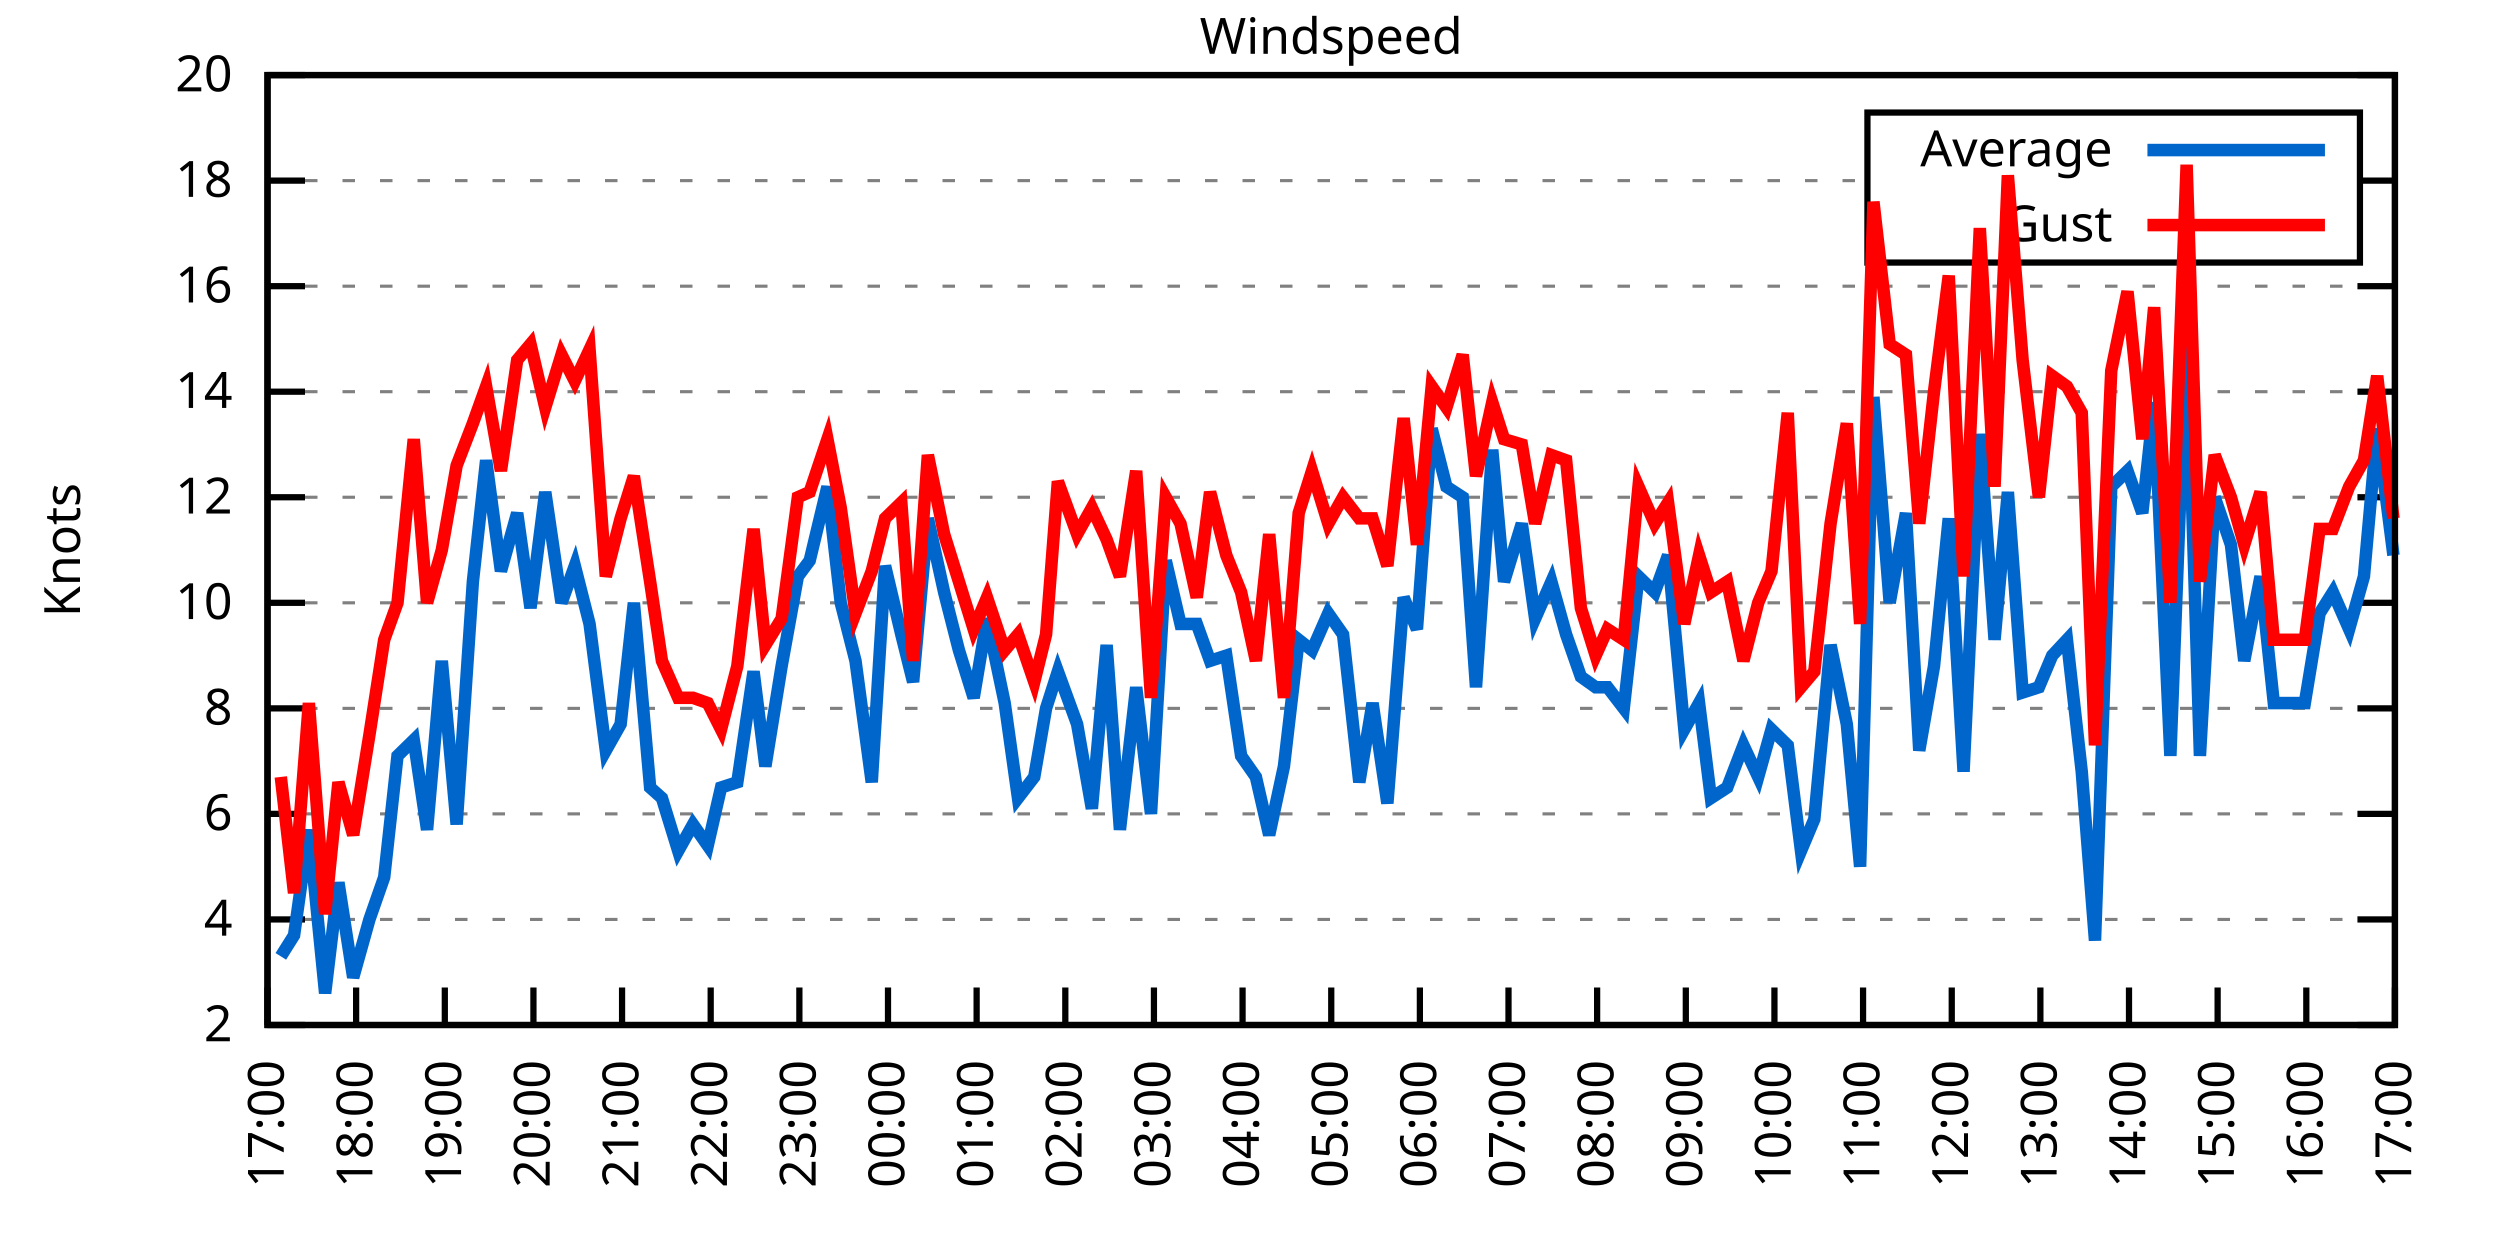
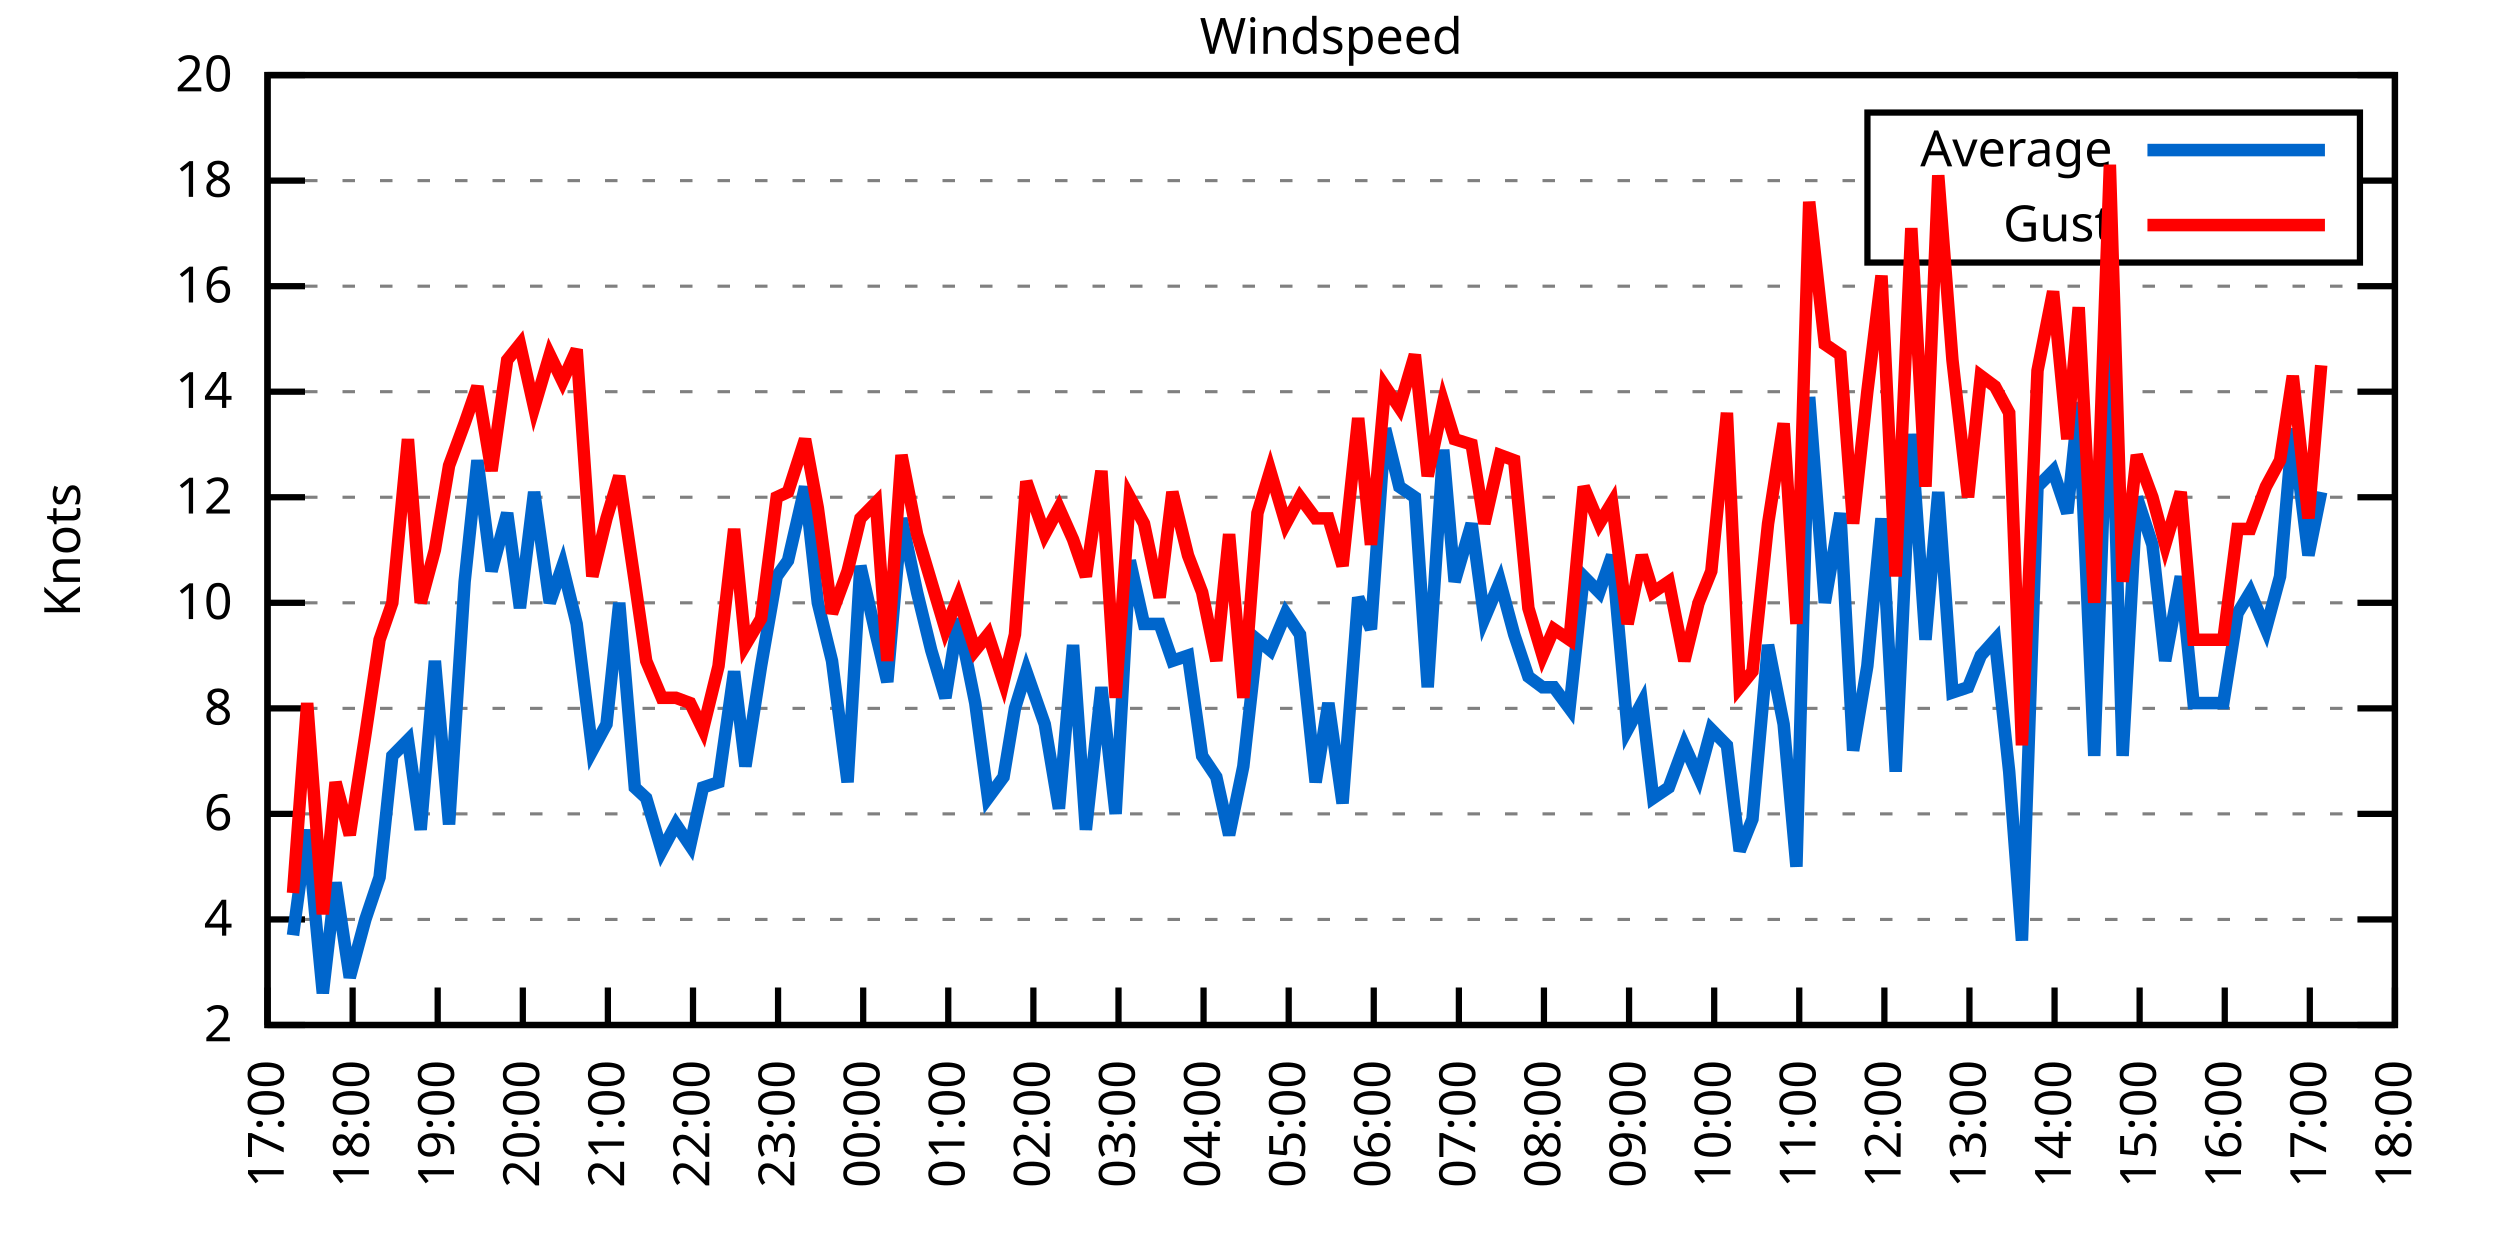
<svg xmlns="http://www.w3.org/2000/svg" xmlns:xlink="http://www.w3.org/1999/xlink" width="400" height="200" viewBox="0 0 400 200">
  <g id="gnuplot_canvas">
    <rect x="0" y="0" width="400" height="200" fill="none" />
    <defs>
      <circle id="gpDot" r="0.5" stroke-width="0.5" stroke="currentColor" />
      <path id="gpPt0" stroke-width="0.333" stroke="currentColor" d="M-1,0 h2 M0,-1 v2" />
      <path id="gpPt1" stroke-width="0.333" stroke="currentColor" d="M-1,-1 L1,1 M1,-1 L-1,1" />
      <path id="gpPt2" stroke-width="0.333" stroke="currentColor" d="M-1,0 L1,0 M0,-1 L0,1 M-1,-1 L1,1 M-1,1 L1,-1" />
      <rect id="gpPt3" stroke-width="0.333" stroke="currentColor" x="-1" y="-1" width="2" height="2" />
      <rect id="gpPt4" stroke-width="0.333" stroke="currentColor" fill="currentColor" x="-1" y="-1" width="2" height="2" />
      <circle id="gpPt5" stroke-width="0.333" stroke="currentColor" cx="0" cy="0" r="1" />
      <use xlink:href="#gpPt5" id="gpPt6" fill="currentColor" stroke="none" />
      <path id="gpPt7" stroke-width="0.333" stroke="currentColor" d="M0,-1.33 L-1.33,0.67 L1.33,0.67 z" />
      <use xlink:href="#gpPt7" id="gpPt8" fill="currentColor" stroke="none" />
      <use xlink:href="#gpPt7" id="gpPt9" stroke="currentColor" transform="rotate(180)" />
      <use xlink:href="#gpPt9" id="gpPt10" fill="currentColor" stroke="none" />
      <use xlink:href="#gpPt3" id="gpPt11" stroke="currentColor" transform="rotate(45)" />
      <use xlink:href="#gpPt11" id="gpPt12" fill="currentColor" stroke="none" />
      <path id="gpPt13" stroke-width="0.333" stroke="currentColor" d="M0,1.330 L1.265,0.411 L0.782,-1.067 L-0.782,-1.076 L-1.265,0.411 z" />
      <use xlink:href="#gpPt13" id="gpPt14" fill="currentColor" stroke="none" />
      <filter id="textbox" filterUnits="objectBoundingBox" x="0" y="0" height="1" width="1">
        <feFlood flood-color="white" flood-opacity="1" result="bgnd" />
        <feComposite in="SourceGraphic" in2="bgnd" operator="atop" />
      </filter>
      <filter id="greybox" filterUnits="objectBoundingBox" x="0" y="0" height="1" width="1">
        <feFlood flood-color="lightgrey" flood-opacity="1" result="grey" />
        <feComposite in="SourceGraphic" in2="grey" operator="atop" />
      </filter>
    </defs>
    <g fill="none" color="white" stroke="currentColor" stroke-width="1.00" stroke-linecap="butt" stroke-linejoin="miter">
</g>
    <g fill="none" color="black" stroke="currentColor" stroke-width="1.00" stroke-linecap="butt" stroke-linejoin="miter">
      <g stroke="none" shape-rendering="crispEdges">
        <polygon fill="rgb(255, 255, 255)" points="42.80,164.00 383.18,164.00 383.18,12.02 42.80,12.02 " />
      </g>
    </g>
    <g fill="none" color="black" stroke="currentColor" stroke-width="1.00" stroke-linecap="butt" stroke-linejoin="miter">
</g>
    <g fill="none" color="black" stroke="black" stroke-width="0.50" stroke-linecap="butt" stroke-linejoin="miter">
</g>
    <g fill="none" color="gray" stroke="currentColor" stroke-width="0.50" stroke-linecap="butt" stroke-linejoin="miter">
      <path stroke="gray" stroke-dasharray="2,4" class="gridline" d="M42.80,164.00 L383.19,164.00  " />
    </g>
    <g fill="none" color="gray" stroke="gray" stroke-width="1.00" stroke-linecap="butt" stroke-linejoin="miter">
</g>
    <g fill="none" color="black" stroke="currentColor" stroke-width="1.00" stroke-linecap="butt" stroke-linejoin="miter">
      <path stroke="black" d="M42.80,164.00 L48.80,164.00 M383.19,164.00 L377.19,164.00  " />
      <g transform="translate(37.20,166.60)" stroke="none" fill="black" font-family="Sans" font-size="8.00" text-anchor="end">
        <text>
          <tspan font-family="Sans"> 2</tspan>
        </text>
      </g>
    </g>
    <g fill="none" color="black" stroke="currentColor" stroke-width="1.00" stroke-linecap="butt" stroke-linejoin="miter">
</g>
    <g fill="none" color="black" stroke="black" stroke-width="0.50" stroke-linecap="butt" stroke-linejoin="miter">
</g>
    <g fill="none" color="gray" stroke="currentColor" stroke-width="0.50" stroke-linecap="butt" stroke-linejoin="miter">
      <path stroke="gray" stroke-dasharray="2,4" class="gridline" d="M42.80,147.11 L383.19,147.11  " />
    </g>
    <g fill="none" color="gray" stroke="gray" stroke-width="1.00" stroke-linecap="butt" stroke-linejoin="miter">
</g>
    <g fill="none" color="black" stroke="currentColor" stroke-width="1.00" stroke-linecap="butt" stroke-linejoin="miter">
      <path stroke="black" d="M42.80,147.11 L48.80,147.11 M383.19,147.11 L377.19,147.11  " />
      <g transform="translate(37.20,149.71)" stroke="none" fill="black" font-family="Sans" font-size="8.00" text-anchor="end">
        <text>
          <tspan font-family="Sans"> 4</tspan>
        </text>
      </g>
    </g>
    <g fill="none" color="black" stroke="currentColor" stroke-width="1.00" stroke-linecap="butt" stroke-linejoin="miter">
</g>
    <g fill="none" color="black" stroke="black" stroke-width="0.50" stroke-linecap="butt" stroke-linejoin="miter">
</g>
    <g fill="none" color="gray" stroke="currentColor" stroke-width="0.50" stroke-linecap="butt" stroke-linejoin="miter">
      <path stroke="gray" stroke-dasharray="2,4" class="gridline" d="M42.80,130.22 L383.19,130.22  " />
    </g>
    <g fill="none" color="gray" stroke="gray" stroke-width="1.00" stroke-linecap="butt" stroke-linejoin="miter">
</g>
    <g fill="none" color="black" stroke="currentColor" stroke-width="1.00" stroke-linecap="butt" stroke-linejoin="miter">
      <path stroke="black" d="M42.80,130.22 L48.80,130.22 M383.19,130.22 L377.19,130.22  " />
      <g transform="translate(37.20,132.82)" stroke="none" fill="black" font-family="Sans" font-size="8.00" text-anchor="end">
        <text>
          <tspan font-family="Sans"> 6</tspan>
        </text>
      </g>
    </g>
    <g fill="none" color="black" stroke="currentColor" stroke-width="1.00" stroke-linecap="butt" stroke-linejoin="miter">
</g>
    <g fill="none" color="black" stroke="black" stroke-width="0.50" stroke-linecap="butt" stroke-linejoin="miter">
</g>
    <g fill="none" color="gray" stroke="currentColor" stroke-width="0.50" stroke-linecap="butt" stroke-linejoin="miter">
      <path stroke="gray" stroke-dasharray="2,4" class="gridline" d="M42.80,113.34 L383.19,113.34  " />
    </g>
    <g fill="none" color="gray" stroke="gray" stroke-width="1.00" stroke-linecap="butt" stroke-linejoin="miter">
</g>
    <g fill="none" color="black" stroke="currentColor" stroke-width="1.00" stroke-linecap="butt" stroke-linejoin="miter">
      <path stroke="black" d="M42.80,113.34 L48.80,113.34 M383.19,113.34 L377.19,113.34  " />
      <g transform="translate(37.20,115.94)" stroke="none" fill="black" font-family="Sans" font-size="8.00" text-anchor="end">
        <text>
          <tspan font-family="Sans"> 8</tspan>
        </text>
      </g>
    </g>
    <g fill="none" color="black" stroke="currentColor" stroke-width="1.00" stroke-linecap="butt" stroke-linejoin="miter">
</g>
    <g fill="none" color="black" stroke="black" stroke-width="0.50" stroke-linecap="butt" stroke-linejoin="miter">
</g>
    <g fill="none" color="gray" stroke="currentColor" stroke-width="0.50" stroke-linecap="butt" stroke-linejoin="miter">
      <path stroke="gray" stroke-dasharray="2,4" class="gridline" d="M42.80,96.45 L383.19,96.45  " />
    </g>
    <g fill="none" color="gray" stroke="gray" stroke-width="1.00" stroke-linecap="butt" stroke-linejoin="miter">
</g>
    <g fill="none" color="black" stroke="currentColor" stroke-width="1.00" stroke-linecap="butt" stroke-linejoin="miter">
      <path stroke="black" d="M42.80,96.45 L48.80,96.45 M383.19,96.45 L377.19,96.45  " />
      <g transform="translate(37.20,99.05)" stroke="none" fill="black" font-family="Sans" font-size="8.00" text-anchor="end">
        <text>
          <tspan font-family="Sans"> 10</tspan>
        </text>
      </g>
    </g>
    <g fill="none" color="black" stroke="currentColor" stroke-width="1.00" stroke-linecap="butt" stroke-linejoin="miter">
</g>
    <g fill="none" color="black" stroke="black" stroke-width="0.50" stroke-linecap="butt" stroke-linejoin="miter">
</g>
    <g fill="none" color="gray" stroke="currentColor" stroke-width="0.50" stroke-linecap="butt" stroke-linejoin="miter">
      <path stroke="gray" stroke-dasharray="2,4" class="gridline" d="M42.80,79.56 L383.19,79.56  " />
    </g>
    <g fill="none" color="gray" stroke="gray" stroke-width="1.00" stroke-linecap="butt" stroke-linejoin="miter">
</g>
    <g fill="none" color="black" stroke="currentColor" stroke-width="1.00" stroke-linecap="butt" stroke-linejoin="miter">
      <path stroke="black" d="M42.80,79.56 L48.80,79.56 M383.19,79.56 L377.19,79.56  " />
      <g transform="translate(37.20,82.16)" stroke="none" fill="black" font-family="Sans" font-size="8.00" text-anchor="end">
        <text>
          <tspan font-family="Sans"> 12</tspan>
        </text>
      </g>
    </g>
    <g fill="none" color="black" stroke="currentColor" stroke-width="1.00" stroke-linecap="butt" stroke-linejoin="miter">
</g>
    <g fill="none" color="black" stroke="black" stroke-width="0.50" stroke-linecap="butt" stroke-linejoin="miter">
</g>
    <g fill="none" color="gray" stroke="currentColor" stroke-width="0.50" stroke-linecap="butt" stroke-linejoin="miter">
      <path stroke="gray" stroke-dasharray="2,4" class="gridline" d="M42.80,62.67 L383.19,62.67  " />
    </g>
    <g fill="none" color="gray" stroke="gray" stroke-width="1.00" stroke-linecap="butt" stroke-linejoin="miter">
</g>
    <g fill="none" color="black" stroke="currentColor" stroke-width="1.00" stroke-linecap="butt" stroke-linejoin="miter">
      <path stroke="black" d="M42.80,62.67 L48.80,62.67 M383.19,62.67 L377.19,62.67  " />
      <g transform="translate(37.20,65.27)" stroke="none" fill="black" font-family="Sans" font-size="8.00" text-anchor="end">
        <text>
          <tspan font-family="Sans"> 14</tspan>
        </text>
      </g>
    </g>
    <g fill="none" color="black" stroke="currentColor" stroke-width="1.00" stroke-linecap="butt" stroke-linejoin="miter">
</g>
    <g fill="none" color="black" stroke="black" stroke-width="0.50" stroke-linecap="butt" stroke-linejoin="miter">
</g>
    <g fill="none" color="gray" stroke="currentColor" stroke-width="0.50" stroke-linecap="butt" stroke-linejoin="miter">
      <path stroke="gray" stroke-dasharray="2,4" class="gridline" d="M42.80,45.79 L383.19,45.79  " />
    </g>
    <g fill="none" color="gray" stroke="gray" stroke-width="1.00" stroke-linecap="butt" stroke-linejoin="miter">
</g>
    <g fill="none" color="black" stroke="currentColor" stroke-width="1.00" stroke-linecap="butt" stroke-linejoin="miter">
      <path stroke="black" d="M42.80,45.79 L48.80,45.79 M383.19,45.79 L377.19,45.79  " />
      <g transform="translate(37.20,48.39)" stroke="none" fill="black" font-family="Sans" font-size="8.00" text-anchor="end">
        <text>
          <tspan font-family="Sans"> 16</tspan>
        </text>
      </g>
    </g>
    <g fill="none" color="black" stroke="currentColor" stroke-width="1.00" stroke-linecap="butt" stroke-linejoin="miter">
</g>
    <g fill="none" color="black" stroke="black" stroke-width="0.50" stroke-linecap="butt" stroke-linejoin="miter">
</g>
    <g fill="none" color="gray" stroke="currentColor" stroke-width="0.50" stroke-linecap="butt" stroke-linejoin="miter">
      <path stroke="gray" stroke-dasharray="2,4" class="gridline" d="M42.80,28.90 L298.79,28.90 M377.59,28.90 L383.19,28.90  " />
    </g>
    <g fill="none" color="gray" stroke="gray" stroke-width="1.00" stroke-linecap="butt" stroke-linejoin="miter">
</g>
    <g fill="none" color="black" stroke="currentColor" stroke-width="1.00" stroke-linecap="butt" stroke-linejoin="miter">
      <path stroke="black" d="M42.80,28.90 L48.80,28.90 M383.19,28.90 L377.19,28.90  " />
      <g transform="translate(37.20,31.50)" stroke="none" fill="black" font-family="Sans" font-size="8.00" text-anchor="end">
        <text>
          <tspan font-family="Sans"> 18</tspan>
        </text>
      </g>
    </g>
    <g fill="none" color="black" stroke="currentColor" stroke-width="1.00" stroke-linecap="butt" stroke-linejoin="miter">
</g>
    <g fill="none" color="black" stroke="black" stroke-width="0.50" stroke-linecap="butt" stroke-linejoin="miter">
</g>
    <g fill="none" color="gray" stroke="currentColor" stroke-width="0.50" stroke-linecap="butt" stroke-linejoin="miter">
      <path stroke="gray" stroke-dasharray="2,4" class="gridline" d="M42.80,12.01 L383.19,12.01  " />
    </g>
    <g fill="none" color="gray" stroke="gray" stroke-width="1.00" stroke-linecap="butt" stroke-linejoin="miter">
</g>
    <g fill="none" color="black" stroke="currentColor" stroke-width="1.00" stroke-linecap="butt" stroke-linejoin="miter">
      <path stroke="black" d="M42.80,12.01 L48.80,12.01 M383.19,12.01 L377.19,12.01  " />
      <g transform="translate(37.20,14.61)" stroke="none" fill="black" font-family="Sans" font-size="8.00" text-anchor="end">
        <text>
          <tspan font-family="Sans"> 20</tspan>
        </text>
      </g>
    </g>
    <g fill="none" color="black" stroke="currentColor" stroke-width="1.00" stroke-linecap="butt" stroke-linejoin="miter">
      <path stroke="black" d="M42.80,164.00 L42.80,158.00  " />
      <g transform="translate(45.40,169.60) rotate(270.00)" stroke="none" fill="black" font-family="Sans" font-size="8.00" text-anchor="end">
        <text>
          <tspan font-family="Sans">17:00</tspan>
        </text>
      </g>
    </g>
    <g fill="none" color="black" stroke="currentColor" stroke-width="1.00" stroke-linecap="butt" stroke-linejoin="miter">
-       <path stroke="black" d="M56.98,164.00 L56.98,158.00  " />
-       <g transform="translate(59.58,169.60) rotate(270.00)" stroke="none" fill="black" font-family="Sans" font-size="8.00" text-anchor="end">
+       <path stroke="black" d="M56.42,164.00 L56.42,158.00  " />
+       <g transform="translate(59.02,169.60) rotate(270.00)" stroke="none" fill="black" font-family="Sans" font-size="8.00" text-anchor="end">
        <text>
          <tspan font-family="Sans">18:00</tspan>
        </text>
      </g>
    </g>
    <g fill="none" color="black" stroke="currentColor" stroke-width="1.00" stroke-linecap="butt" stroke-linejoin="miter">
-       <path stroke="black" d="M71.17,164.00 L71.17,158.00  " />
-       <g transform="translate(73.77,169.60) rotate(270.00)" stroke="none" fill="black" font-family="Sans" font-size="8.00" text-anchor="end">
+       <path stroke="black" d="M70.03,164.00 L70.03,158.00  " />
+       <g transform="translate(72.63,169.60) rotate(270.00)" stroke="none" fill="black" font-family="Sans" font-size="8.00" text-anchor="end">
        <text>
          <tspan font-family="Sans">19:00</tspan>
        </text>
      </g>
    </g>
    <g fill="none" color="black" stroke="currentColor" stroke-width="1.00" stroke-linecap="butt" stroke-linejoin="miter">
-       <path stroke="black" d="M85.35,164.00 L85.35,158.00  " />
-       <g transform="translate(87.95,169.60) rotate(270.00)" stroke="none" fill="black" font-family="Sans" font-size="8.00" text-anchor="end">
+       <path stroke="black" d="M83.65,164.00 L83.65,158.00  " />
+       <g transform="translate(86.25,169.60) rotate(270.00)" stroke="none" fill="black" font-family="Sans" font-size="8.00" text-anchor="end">
        <text>
          <tspan font-family="Sans">20:00</tspan>
        </text>
      </g>
    </g>
    <g fill="none" color="black" stroke="currentColor" stroke-width="1.00" stroke-linecap="butt" stroke-linejoin="miter">
-       <path stroke="black" d="M99.53,164.00 L99.53,158.00  " />
-       <g transform="translate(102.13,169.60) rotate(270.00)" stroke="none" fill="black" font-family="Sans" font-size="8.00" text-anchor="end">
+       <path stroke="black" d="M97.26,164.00 L97.26,158.00  " />
+       <g transform="translate(99.86,169.60) rotate(270.00)" stroke="none" fill="black" font-family="Sans" font-size="8.00" text-anchor="end">
        <text>
          <tspan font-family="Sans">21:00</tspan>
        </text>
      </g>
    </g>
    <g fill="none" color="black" stroke="currentColor" stroke-width="1.00" stroke-linecap="butt" stroke-linejoin="miter">
-       <path stroke="black" d="M113.71,164.00 L113.71,158.00  " />
-       <g transform="translate(116.31,169.60) rotate(270.00)" stroke="none" fill="black" font-family="Sans" font-size="8.00" text-anchor="end">
+       <path stroke="black" d="M110.88,164.00 L110.88,158.00  " />
+       <g transform="translate(113.48,169.60) rotate(270.00)" stroke="none" fill="black" font-family="Sans" font-size="8.00" text-anchor="end">
        <text>
          <tspan font-family="Sans">22:00</tspan>
        </text>
      </g>
    </g>
    <g fill="none" color="black" stroke="currentColor" stroke-width="1.00" stroke-linecap="butt" stroke-linejoin="miter">
-       <path stroke="black" d="M127.90,164.00 L127.90,158.00  " />
-       <g transform="translate(130.50,169.60) rotate(270.00)" stroke="none" fill="black" font-family="Sans" font-size="8.00" text-anchor="end">
+       <path stroke="black" d="M124.49,164.00 L124.49,158.00  " />
+       <g transform="translate(127.09,169.60) rotate(270.00)" stroke="none" fill="black" font-family="Sans" font-size="8.00" text-anchor="end">
        <text>
          <tspan font-family="Sans">23:00</tspan>
        </text>
      </g>
    </g>
    <g fill="none" color="black" stroke="currentColor" stroke-width="1.00" stroke-linecap="butt" stroke-linejoin="miter">
-       <path stroke="black" d="M142.08,164.00 L142.08,158.00  " />
-       <g transform="translate(144.68,169.60) rotate(270.00)" stroke="none" fill="black" font-family="Sans" font-size="8.00" text-anchor="end">
+       <path stroke="black" d="M138.11,164.00 L138.11,158.00  " />
+       <g transform="translate(140.71,169.60) rotate(270.00)" stroke="none" fill="black" font-family="Sans" font-size="8.00" text-anchor="end">
        <text>
          <tspan font-family="Sans">00:00</tspan>
        </text>
      </g>
    </g>
    <g fill="none" color="black" stroke="currentColor" stroke-width="1.00" stroke-linecap="butt" stroke-linejoin="miter">
-       <path stroke="black" d="M156.26,164.00 L156.26,158.00  " />
-       <g transform="translate(158.86,169.60) rotate(270.00)" stroke="none" fill="black" font-family="Sans" font-size="8.00" text-anchor="end">
+       <path stroke="black" d="M151.72,164.00 L151.72,158.00  " />
+       <g transform="translate(154.32,169.60) rotate(270.00)" stroke="none" fill="black" font-family="Sans" font-size="8.00" text-anchor="end">
        <text>
          <tspan font-family="Sans">01:00</tspan>
        </text>
      </g>
    </g>
    <g fill="none" color="black" stroke="currentColor" stroke-width="1.00" stroke-linecap="butt" stroke-linejoin="miter">
-       <path stroke="black" d="M170.45,164.00 L170.45,158.00  " />
-       <g transform="translate(173.05,169.60) rotate(270.00)" stroke="none" fill="black" font-family="Sans" font-size="8.00" text-anchor="end">
+       <path stroke="black" d="M165.34,164.00 L165.34,158.00  " />
+       <g transform="translate(167.94,169.60) rotate(270.00)" stroke="none" fill="black" font-family="Sans" font-size="8.00" text-anchor="end">
        <text>
          <tspan font-family="Sans">02:00</tspan>
        </text>
      </g>
    </g>
    <g fill="none" color="black" stroke="currentColor" stroke-width="1.00" stroke-linecap="butt" stroke-linejoin="miter">
-       <path stroke="black" d="M184.63,164.00 L184.63,158.00  " />
-       <g transform="translate(187.23,169.60) rotate(270.00)" stroke="none" fill="black" font-family="Sans" font-size="8.00" text-anchor="end">
+       <path stroke="black" d="M178.96,164.00 L178.96,158.00  " />
+       <g transform="translate(181.56,169.60) rotate(270.00)" stroke="none" fill="black" font-family="Sans" font-size="8.00" text-anchor="end">
        <text>
          <tspan font-family="Sans">03:00</tspan>
        </text>
      </g>
    </g>
    <g fill="none" color="black" stroke="currentColor" stroke-width="1.00" stroke-linecap="butt" stroke-linejoin="miter">
-       <path stroke="black" d="M198.81,164.00 L198.81,158.00  " />
-       <g transform="translate(201.41,169.60) rotate(270.00)" stroke="none" fill="black" font-family="Sans" font-size="8.00" text-anchor="end">
+       <path stroke="black" d="M192.57,164.00 L192.57,158.00  " />
+       <g transform="translate(195.17,169.60) rotate(270.00)" stroke="none" fill="black" font-family="Sans" font-size="8.00" text-anchor="end">
        <text>
          <tspan font-family="Sans">04:00</tspan>
        </text>
      </g>
    </g>
    <g fill="none" color="black" stroke="currentColor" stroke-width="1.00" stroke-linecap="butt" stroke-linejoin="miter">
-       <path stroke="black" d="M213.00,164.00 L213.00,158.00  " />
-       <g transform="translate(215.60,169.60) rotate(270.00)" stroke="none" fill="black" font-family="Sans" font-size="8.00" text-anchor="end">
+       <path stroke="black" d="M206.19,164.00 L206.19,158.00  " />
+       <g transform="translate(208.79,169.60) rotate(270.00)" stroke="none" fill="black" font-family="Sans" font-size="8.00" text-anchor="end">
        <text>
          <tspan font-family="Sans">05:00</tspan>
        </text>
      </g>
    </g>
    <g fill="none" color="black" stroke="currentColor" stroke-width="1.00" stroke-linecap="butt" stroke-linejoin="miter">
-       <path stroke="black" d="M227.18,164.00 L227.18,158.00  " />
-       <g transform="translate(229.78,169.60) rotate(270.00)" stroke="none" fill="black" font-family="Sans" font-size="8.00" text-anchor="end">
+       <path stroke="black" d="M219.80,164.00 L219.80,158.00  " />
+       <g transform="translate(222.40,169.60) rotate(270.00)" stroke="none" fill="black" font-family="Sans" font-size="8.00" text-anchor="end">
        <text>
          <tspan font-family="Sans">06:00</tspan>
        </text>
      </g>
    </g>
    <g fill="none" color="black" stroke="currentColor" stroke-width="1.00" stroke-linecap="butt" stroke-linejoin="miter">
-       <path stroke="black" d="M241.36,164.00 L241.36,158.00  " />
-       <g transform="translate(243.96,169.60) rotate(270.00)" stroke="none" fill="black" font-family="Sans" font-size="8.00" text-anchor="end">
+       <path stroke="black" d="M233.42,164.00 L233.42,158.00  " />
+       <g transform="translate(236.02,169.60) rotate(270.00)" stroke="none" fill="black" font-family="Sans" font-size="8.00" text-anchor="end">
        <text>
          <tspan font-family="Sans">07:00</tspan>
        </text>
      </g>
    </g>
    <g fill="none" color="black" stroke="currentColor" stroke-width="1.00" stroke-linecap="butt" stroke-linejoin="miter">
-       <path stroke="black" d="M255.54,164.00 L255.54,158.00  " />
-       <g transform="translate(258.14,169.60) rotate(270.00)" stroke="none" fill="black" font-family="Sans" font-size="8.00" text-anchor="end">
+       <path stroke="black" d="M247.03,164.00 L247.03,158.00  " />
+       <g transform="translate(249.63,169.60) rotate(270.00)" stroke="none" fill="black" font-family="Sans" font-size="8.00" text-anchor="end">
        <text>
          <tspan font-family="Sans">08:00</tspan>
        </text>
      </g>
    </g>
    <g fill="none" color="black" stroke="currentColor" stroke-width="1.00" stroke-linecap="butt" stroke-linejoin="miter">
-       <path stroke="black" d="M269.73,164.00 L269.73,158.00  " />
-       <g transform="translate(272.33,169.60) rotate(270.00)" stroke="none" fill="black" font-family="Sans" font-size="8.00" text-anchor="end">
+       <path stroke="black" d="M260.65,164.00 L260.65,158.00  " />
+       <g transform="translate(263.25,169.60) rotate(270.00)" stroke="none" fill="black" font-family="Sans" font-size="8.00" text-anchor="end">
        <text>
          <tspan font-family="Sans">09:00</tspan>
        </text>
      </g>
    </g>
    <g fill="none" color="black" stroke="currentColor" stroke-width="1.00" stroke-linecap="butt" stroke-linejoin="miter">
-       <path stroke="black" d="M283.91,164.00 L283.91,158.00  " />
-       <g transform="translate(286.51,169.60) rotate(270.00)" stroke="none" fill="black" font-family="Sans" font-size="8.00" text-anchor="end">
+       <path stroke="black" d="M274.27,164.00 L274.27,158.00  " />
+       <g transform="translate(276.87,169.60) rotate(270.00)" stroke="none" fill="black" font-family="Sans" font-size="8.00" text-anchor="end">
        <text>
          <tspan font-family="Sans">10:00</tspan>
        </text>
      </g>
    </g>
    <g fill="none" color="black" stroke="currentColor" stroke-width="1.00" stroke-linecap="butt" stroke-linejoin="miter">
-       <path stroke="black" d="M298.09,164.00 L298.09,158.00  " />
-       <g transform="translate(300.69,169.60) rotate(270.00)" stroke="none" fill="black" font-family="Sans" font-size="8.00" text-anchor="end">
+       <path stroke="black" d="M287.88,164.00 L287.88,158.00  " />
+       <g transform="translate(290.48,169.60) rotate(270.00)" stroke="none" fill="black" font-family="Sans" font-size="8.00" text-anchor="end">
        <text>
          <tspan font-family="Sans">11:00</tspan>
        </text>
      </g>
    </g>
    <g fill="none" color="black" stroke="currentColor" stroke-width="1.00" stroke-linecap="butt" stroke-linejoin="miter">
-       <path stroke="black" d="M312.28,164.00 L312.28,158.00  " />
-       <g transform="translate(314.88,169.60) rotate(270.00)" stroke="none" fill="black" font-family="Sans" font-size="8.00" text-anchor="end">
+       <path stroke="black" d="M301.50,164.00 L301.50,158.00  " />
+       <g transform="translate(304.10,169.60) rotate(270.00)" stroke="none" fill="black" font-family="Sans" font-size="8.00" text-anchor="end">
        <text>
          <tspan font-family="Sans">12:00</tspan>
        </text>
      </g>
    </g>
    <g fill="none" color="black" stroke="currentColor" stroke-width="1.00" stroke-linecap="butt" stroke-linejoin="miter">
-       <path stroke="black" d="M326.46,164.00 L326.46,158.00  " />
-       <g transform="translate(329.06,169.60) rotate(270.00)" stroke="none" fill="black" font-family="Sans" font-size="8.00" text-anchor="end">
+       <path stroke="black" d="M315.11,164.00 L315.11,158.00  " />
+       <g transform="translate(317.71,169.60) rotate(270.00)" stroke="none" fill="black" font-family="Sans" font-size="8.00" text-anchor="end">
        <text>
          <tspan font-family="Sans">13:00</tspan>
        </text>
      </g>
    </g>
    <g fill="none" color="black" stroke="currentColor" stroke-width="1.00" stroke-linecap="butt" stroke-linejoin="miter">
-       <path stroke="black" d="M340.64,164.00 L340.64,158.00  " />
-       <g transform="translate(343.24,169.60) rotate(270.00)" stroke="none" fill="black" font-family="Sans" font-size="8.00" text-anchor="end">
+       <path stroke="black" d="M328.73,164.00 L328.73,158.00  " />
+       <g transform="translate(331.33,169.60) rotate(270.00)" stroke="none" fill="black" font-family="Sans" font-size="8.00" text-anchor="end">
        <text>
          <tspan font-family="Sans">14:00</tspan>
        </text>
      </g>
    </g>
    <g fill="none" color="black" stroke="currentColor" stroke-width="1.00" stroke-linecap="butt" stroke-linejoin="miter">
-       <path stroke="black" d="M354.82,164.00 L354.82,158.00  " />
-       <g transform="translate(357.42,169.60) rotate(270.00)" stroke="none" fill="black" font-family="Sans" font-size="8.00" text-anchor="end">
+       <path stroke="black" d="M342.34,164.00 L342.34,158.00  " />
+       <g transform="translate(344.94,169.60) rotate(270.00)" stroke="none" fill="black" font-family="Sans" font-size="8.00" text-anchor="end">
        <text>
          <tspan font-family="Sans">15:00</tspan>
        </text>
      </g>
    </g>
    <g fill="none" color="black" stroke="currentColor" stroke-width="1.00" stroke-linecap="butt" stroke-linejoin="miter">
-       <path stroke="black" d="M369.01,164.00 L369.01,158.00  " />
-       <g transform="translate(371.61,169.60) rotate(270.00)" stroke="none" fill="black" font-family="Sans" font-size="8.00" text-anchor="end">
+       <path stroke="black" d="M355.96,164.00 L355.96,158.00  " />
+       <g transform="translate(358.56,169.60) rotate(270.00)" stroke="none" fill="black" font-family="Sans" font-size="8.00" text-anchor="end">
        <text>
          <tspan font-family="Sans">16:00</tspan>
+         </text>
+       </g>
+     </g>
+     <g fill="none" color="black" stroke="currentColor" stroke-width="1.00" stroke-linecap="butt" stroke-linejoin="miter">
+       <path stroke="black" d="M369.57,164.00 L369.57,158.00  " />
+       <g transform="translate(372.17,169.60) rotate(270.00)" stroke="none" fill="black" font-family="Sans" font-size="8.00" text-anchor="end">
+         <text>
+           <tspan font-family="Sans">17:00</tspan>
        </text>
      </g>
    </g>
    <g fill="none" color="black" stroke="currentColor" stroke-width="1.00" stroke-linecap="butt" stroke-linejoin="miter">
      <path stroke="black" d="M383.19,164.00 L383.19,158.00  " />
      <g transform="translate(385.79,169.60) rotate(270.00)" stroke="none" fill="black" font-family="Sans" font-size="8.00" text-anchor="end">
        <text>
-           <tspan font-family="Sans">17:00</tspan>
+           <tspan font-family="Sans">18:00</tspan>
        </text>
      </g>
    </g>
    <g fill="none" color="black" stroke="currentColor" stroke-width="1.00" stroke-linecap="butt" stroke-linejoin="miter">
</g>
    <g fill="none" color="black" stroke="currentColor" stroke-width="1.00" stroke-linecap="butt" stroke-linejoin="miter">
      <path stroke="black" d="M42.80,12.01 L42.80,164.00 L383.19,164.00 L383.19,12.01 L42.80,12.01 Z  " />
    </g>
    <g fill="none" color="black" stroke="currentColor" stroke-width="1.00" stroke-linecap="butt" stroke-linejoin="miter">
</g>
    <g fill="none" color="black" stroke="currentColor" stroke-width="1.00" stroke-linecap="butt" stroke-linejoin="miter">
      <path stroke="black" d="M298.79,42.01 L298.79,18.01 L377.59,18.01 L377.59,42.01 L298.79,42.01 Z  " />
    </g>
    <g id="Windspeed_plot_1">
      <g fill="none" color="white" stroke="black" stroke-width="2.00" stroke-linecap="butt" stroke-linejoin="miter">
</g>
      <g fill="none" color="black" stroke="currentColor" stroke-width="2.00" stroke-linecap="butt" stroke-linejoin="miter">
        <g transform="translate(337.99,26.61)" stroke="none" fill="black" font-family="Sans" font-size="8.00" text-anchor="end">
          <text>
            <tspan font-family="Sans">Average</tspan>
          </text>
        </g>
      </g>
      <g fill="none" color="black" stroke="currentColor" stroke-width="2.00" stroke-linecap="butt" stroke-linejoin="miter">
-         <path stroke="rgb(  0, 102, 204)" d="M343.59,24.01 L371.99,24.01 M44.93,153.02 L47.05,149.65 L49.42,132.76 L52.02,158.93 L54.15,141.20 L56.51,156.40   L59.11,147.11 L61.47,140.36 L63.60,120.94 L66.20,118.40 L68.33,132.76 L70.69,105.74 L73.06,131.91 L75.66,93.07   L77.78,73.65 L80.15,91.38 L82.75,82.09 L84.88,97.29 L87.24,78.72 L89.84,96.45 L91.97,90.54 L94.33,99.83   L96.93,120.09 L99.30,115.87 L101.42,96.45 L104.02,126.00 L105.91,127.69 L108.51,136.14 L110.88,131.91 L113.24,135.29   L115.37,126.00 L117.97,125.16 L120.57,107.43 L122.46,122.62 L125.06,106.58 L127.66,92.23 L129.55,89.69 L132.39,77.87   L134.52,96.45 L136.88,105.74 L139.48,125.16 L141.61,90.54 L144.21,101.52 L146.10,109.11 L148.46,82.94 L151.06,94.76   L153.43,104.05 L155.79,111.65 L157.92,98.98 L160.75,112.49 L162.88,127.69 L165.48,124.31 L167.37,113.34 L169.26,107.43   L172.34,115.87 L174.70,129.38 L177.06,103.20 L179.19,132.76 L181.79,109.96 L184.16,130.22 L186.52,89.69 L188.88,99.83   L191.48,99.83 L193.61,105.74 L196.21,104.89 L198.58,120.94 L200.94,124.31 L203.07,133.60 L205.43,122.62 L207.79,102.36   L209.92,104.05 L212.52,98.14 L214.89,101.52 L217.49,125.16 L219.61,112.49 L221.98,128.54 L224.58,95.60 L226.71,100.67   L229.07,68.58 L231.43,77.87 L234.03,79.56 L236.16,109.96 L238.76,71.96 L240.65,93.07 L243.49,83.78 L245.62,98.98   L248.22,93.07 L250.58,101.52 L252.94,108.27 L255.31,109.96 L257.20,109.96 L259.80,113.34 L262.16,92.23 L264.76,94.76   L266.89,88.85 L269.49,116.71 L271.85,112.49 L273.75,127.69 L276.35,126.00 L278.95,119.25 L281.31,124.31 L283.44,116.71   L286.04,119.25 L288.16,136.14 L290.29,131.07 L292.89,103.20 L295.49,115.87 L297.62,138.67 L299.75,63.52 L302.35,96.45   L304.95,82.09 L307.08,120.09 L309.44,106.58 L311.80,82.94 L314.17,123.47 L316.77,69.43 L319.13,102.36 L321.26,78.72   L323.62,110.80 L326.22,109.96 L328.35,104.89 L330.71,102.36 L333.08,123.47 L335.20,150.49 L337.80,77.87 L340.40,75.34   L342.77,82.09 L344.66,64.36 L347.26,120.94 L349.86,52.54 L351.99,120.94 L354.35,79.56 L356.95,87.16 L359.08,105.74   L361.68,92.23 L363.81,112.49 L366.17,112.49 L368.77,112.49 L371.13,98.14 L373.26,94.76 L375.86,100.67 L378.23,92.23   L380.35,68.58 L382.95,88.85  " />
+         <path stroke="rgb(  0, 102, 204)" d="M343.59,24.01 L371.99,24.01 M46.88,149.65 L49.15,132.76 L51.65,158.93 L53.69,141.20 L55.96,156.40 L58.46,147.11   L60.73,140.36 L62.77,120.94 L65.27,118.40 L67.31,132.76 L69.58,105.74 L71.85,131.91 L74.34,93.07 L76.39,73.65   L78.65,91.38 L81.15,82.09 L83.19,97.29 L85.46,78.72 L87.96,96.45 L90.00,90.54 L92.27,99.83 L94.77,120.09   L97.04,115.87 L99.08,96.45 L101.57,126.00 L103.39,127.69 L105.89,136.14 L108.15,131.91 L110.42,135.29 L112.47,126.00   L114.96,125.16 L117.46,107.43 L119.27,122.62 L121.77,106.58 L124.27,92.23 L126.08,89.69 L128.81,77.87 L130.85,96.45   L133.12,105.74 L135.61,125.16 L137.66,90.54 L140.15,101.52 L141.97,109.11 L144.24,82.94 L146.73,94.76 L149.00,104.05   L151.27,111.65 L153.31,98.98 L156.04,112.49 L158.08,127.69 L160.57,124.31 L162.39,113.34 L164.21,107.43 L167.16,115.87   L169.43,129.38 L171.69,103.20 L173.74,132.76 L176.23,109.96 L178.50,130.22 L180.77,89.69 L183.04,99.83 L185.54,99.83   L187.58,105.74 L190.08,104.89 L192.34,120.94 L194.61,124.31 L196.66,133.60 L198.93,122.62 L201.19,102.36 L203.24,104.05   L205.73,98.14 L208.00,101.52 L210.50,125.16 L212.54,112.49 L214.81,128.54 L217.31,95.60 L219.35,100.67 L221.62,68.58   L223.89,77.87 L226.38,79.56 L228.43,109.96 L230.92,71.96 L232.74,93.07 L235.46,83.78 L237.50,98.98 L240.00,93.07   L242.27,101.52 L244.54,108.27 L246.81,109.96 L248.62,109.96 L251.12,113.34 L253.39,92.23 L255.88,94.76 L257.93,88.85   L260.42,116.71 L262.69,112.49 L264.51,127.69 L267.00,126.00 L269.50,119.25 L271.77,124.31 L273.81,116.71 L276.31,119.25   L278.35,136.14 L280.39,131.07 L282.89,103.20 L285.38,115.87 L287.43,138.67 L289.47,63.52 L291.97,96.45 L294.46,82.09   L296.50,120.09 L298.77,106.58 L301.04,82.94 L303.31,123.47 L305.81,69.43 L308.08,102.36 L310.12,78.72 L312.39,110.80   L314.89,109.96 L316.93,104.89 L319.20,102.36 L321.47,123.47 L323.51,150.49 L326.00,77.87 L328.50,75.34 L330.77,82.09   L332.59,64.36 L335.08,120.94 L337.58,52.54 L339.62,120.94 L341.89,79.56 L344.39,87.16 L346.43,105.74 L348.92,92.23   L350.97,112.49 L353.24,112.49 L355.73,112.49 L358.00,98.14 L360.04,94.76 L362.54,100.67 L364.81,92.23 L366.85,68.58   L369.35,88.85 L371.39,78.72  " />
      </g>
    </g>
    <g id="Windspeed_plot_2">
      <g fill="none" color="black" stroke="currentColor" stroke-width="2.00" stroke-linecap="butt" stroke-linejoin="miter">
        <g transform="translate(337.99,38.61)" stroke="none" fill="black" font-family="Sans" font-size="8.00" text-anchor="end">
          <text>
            <tspan font-family="Sans">Gust</tspan>
          </text>
        </g>
      </g>
      <g fill="none" color="black" stroke="currentColor" stroke-width="2.00" stroke-linecap="butt" stroke-linejoin="miter">
-         <path stroke="rgb(255,   0,   0)" d="M343.59,36.01 L371.99,36.01 M44.93,124.31 L47.05,142.89 L49.42,112.49 L52.02,146.27 L54.15,125.16 L56.51,133.60   L59.11,117.56 L61.47,102.36 L63.60,96.45 L66.20,70.27 L68.33,96.45 L70.69,88.00 L73.06,74.49 L75.66,67.74   L77.78,61.83 L80.15,75.34 L82.75,57.61 L84.88,55.07 L87.24,65.21 L89.84,56.76 L91.97,60.98 L94.33,55.92   L96.93,92.23 L99.30,82.94 L101.42,76.18 L104.02,93.07 L105.91,105.74 L108.51,111.65 L110.88,111.65 L113.24,112.49   L115.37,116.71 L117.97,106.58 L120.57,84.63 L122.46,103.20 L125.06,98.98 L127.66,79.56 L129.55,78.72 L132.39,70.27   L134.52,81.25 L136.88,98.14 L139.48,91.38 L141.61,82.94 L144.21,80.41 L146.10,105.74 L148.46,72.81 L151.06,85.47   L153.43,93.07 L155.79,100.67 L157.92,95.60 L160.75,104.05 L162.88,101.52 L165.48,109.11 L167.37,101.52 L169.26,77.03   L172.34,85.47 L174.70,81.25 L177.06,86.32 L179.19,92.23 L181.79,75.34 L184.16,111.65 L186.52,79.56 L188.88,83.78   L191.48,95.60 L193.61,78.72 L196.21,88.85 L198.58,94.76 L200.94,105.74 L203.07,85.47 L205.43,111.65 L207.79,82.09   L209.92,75.34 L212.52,83.78 L214.89,79.56 L217.49,82.94 L219.61,82.94 L221.98,90.54 L224.58,66.90 L226.71,87.16   L229.07,61.83 L231.43,65.21 L234.03,56.76 L236.16,76.18 L238.76,64.36 L240.65,70.27 L243.49,71.12 L245.62,83.78   L248.22,72.81 L250.58,73.65 L252.94,97.29 L255.31,104.89 L257.20,100.67 L259.80,102.36 L262.16,77.87 L264.76,83.78   L266.89,80.41 L269.49,99.83 L271.85,88.85 L273.75,94.76 L276.35,93.07 L278.95,105.74 L281.31,96.45 L283.44,91.38   L286.04,66.05 L288.16,109.96 L290.29,107.43 L292.89,83.78 L295.49,67.74 L297.62,99.83 L299.75,32.28 L302.35,55.07   L304.95,56.76 L307.08,83.78 L309.44,62.67 L311.80,44.10 L314.17,92.23 L316.77,36.50 L319.13,77.87 L321.26,28.05   L323.62,57.61 L326.22,79.56 L328.35,60.14 L330.71,61.83 L333.08,66.05 L335.20,119.25 L337.80,59.30 L340.40,46.63   L342.77,70.27 L344.66,49.16 L347.26,96.45 L349.86,26.36 L351.99,93.07 L354.35,72.81 L356.95,79.56 L359.08,87.16   L361.68,78.72 L363.81,102.36 L366.17,102.36 L368.77,102.36 L371.13,84.63 L373.26,84.63 L375.86,77.87 L378.23,73.65   L380.35,60.14 L382.95,82.94  " />
+         <path stroke="rgb(255,   0,   0)" d="M343.59,36.01 L371.99,36.01 M46.88,142.89 L49.15,112.49 L51.65,146.27 L53.69,125.16 L55.96,133.60 L58.46,117.56   L60.73,102.36 L62.77,96.45 L65.27,70.27 L67.31,96.45 L69.58,88.00 L71.85,74.49 L74.34,67.74 L76.39,61.83   L78.65,75.34 L81.15,57.61 L83.19,55.07 L85.46,65.21 L87.96,56.76 L90.00,60.98 L92.27,55.92 L94.77,92.23   L97.04,82.94 L99.08,76.18 L101.57,93.07 L103.39,105.74 L105.89,111.65 L108.15,111.65 L110.42,112.49 L112.47,116.71   L114.96,106.58 L117.46,84.63 L119.27,103.20 L121.77,98.98 L124.27,79.56 L126.08,78.72 L128.81,70.27 L130.85,81.25   L133.12,98.14 L135.61,91.38 L137.66,82.94 L140.15,80.41 L141.97,105.74 L144.24,72.81 L146.73,85.47 L149.00,93.07   L151.27,100.67 L153.31,95.60 L156.04,104.05 L158.08,101.52 L160.57,109.11 L162.39,101.52 L164.21,77.03 L167.16,85.47   L169.43,81.25 L171.69,86.32 L173.74,92.23 L176.23,75.34 L178.50,111.65 L180.77,79.56 L183.04,83.78 L185.54,95.60   L187.58,78.72 L190.08,88.85 L192.34,94.76 L194.61,105.74 L196.66,85.47 L198.93,111.65 L201.19,82.09 L203.24,75.34   L205.73,83.78 L208.00,79.56 L210.50,82.94 L212.54,82.94 L214.81,90.54 L217.31,66.90 L219.35,87.16 L221.62,61.83   L223.89,65.21 L226.38,56.76 L228.43,76.18 L230.92,64.36 L232.74,70.27 L235.46,71.12 L237.50,83.78 L240.00,72.81   L242.27,73.65 L244.54,97.29 L246.81,104.89 L248.62,100.67 L251.12,102.36 L253.39,77.87 L255.88,83.78 L257.93,80.41   L260.42,99.83 L262.69,88.85 L264.51,94.76 L267.00,93.07 L269.50,105.74 L271.77,96.45 L273.81,91.38 L276.31,66.05   L278.35,109.96 L280.39,107.43 L282.89,83.78 L285.38,67.74 L287.43,99.83 L289.47,32.28 L291.97,55.07 L294.46,56.76   L296.50,83.78 L298.77,62.67 L301.04,44.10 L303.31,92.23 L305.81,36.50 L308.08,77.87 L310.12,28.05 L312.39,57.61   L314.89,79.56 L316.93,60.14 L319.20,61.83 L321.47,66.05 L323.51,119.25 L326.00,59.30 L328.50,46.63 L330.77,70.27   L332.59,49.16 L335.08,96.45 L337.58,26.36 L339.62,93.07 L341.89,72.81 L344.39,79.56 L346.43,87.16 L348.92,78.72   L350.97,102.36 L353.24,102.36 L355.73,102.36 L358.00,84.63 L360.04,84.63 L362.54,77.87 L364.81,73.65 L366.85,60.14   L369.35,82.94 L371.39,58.45  " />
      </g>
    </g>
    <g fill="none" color="black" stroke="currentColor" stroke-width="2.00" stroke-linecap="butt" stroke-linejoin="miter">
</g>
    <g fill="none" color="black" stroke="black" stroke-width="1.00" stroke-linecap="butt" stroke-linejoin="miter">
</g>
    <g fill="none" color="black" stroke="currentColor" stroke-width="1.00" stroke-linecap="butt" stroke-linejoin="miter">
      <path stroke="black" d="M42.80,12.01 L42.80,164.00 L383.19,164.00 L383.19,12.01 L42.80,12.01 Z  " />
      <g transform="translate(12.80,88.01) rotate(270.00)" stroke="none" fill="black" font-family="Sans" font-size="8.00" text-anchor="middle">
        <text>
          <tspan font-family="Sans">Knots</tspan>
        </text>
      </g>
    </g>
    <g fill="none" color="black" stroke="currentColor" stroke-width="1.00" stroke-linecap="butt" stroke-linejoin="miter">
</g>
    <g fill="none" color="black" stroke="currentColor" stroke-width="1.00" stroke-linecap="butt" stroke-linejoin="miter">
      <g transform="translate(212.99,8.61)" stroke="none" fill="black" font-family="Sans" font-size="8.00" text-anchor="middle">
        <text>
          <tspan font-family="Sans">Windspeed</tspan>
        </text>
      </g>
    </g>
    <g fill="none" color="black" stroke="currentColor" stroke-width="1.00" stroke-linecap="butt" stroke-linejoin="miter">
</g>
  </g>
</svg>
